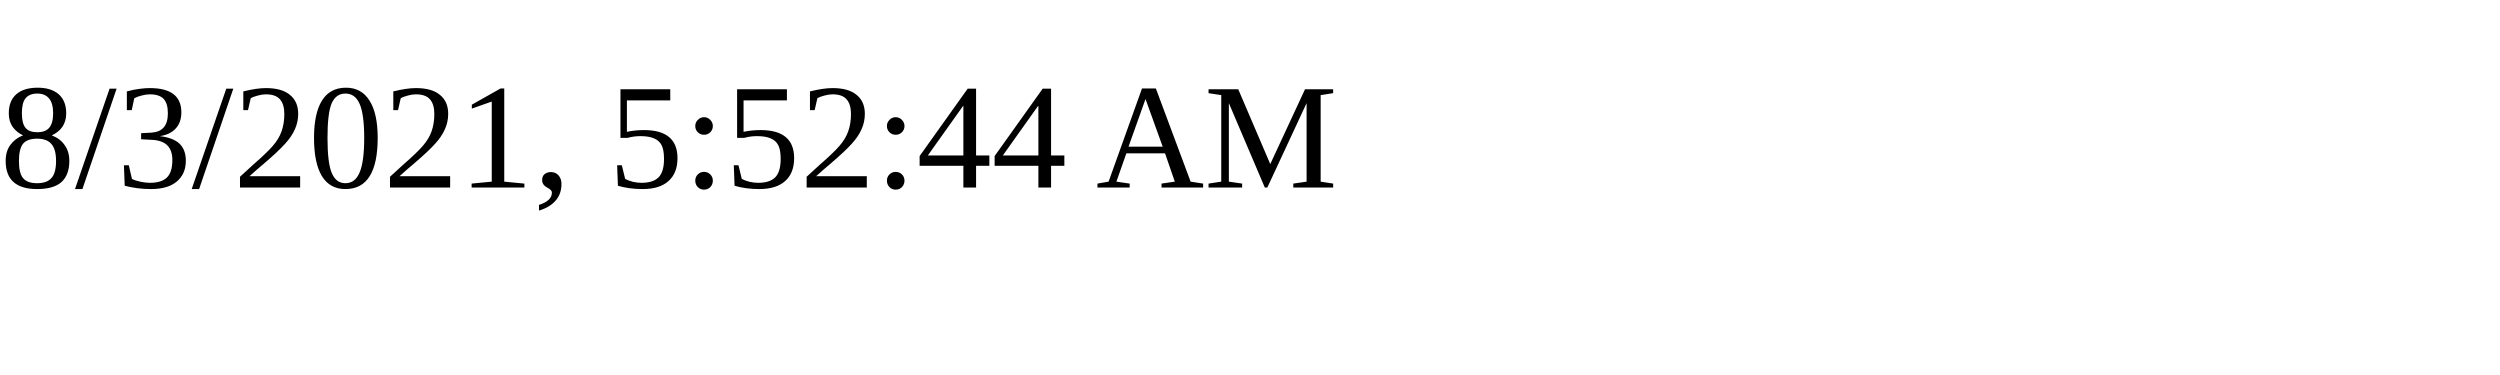
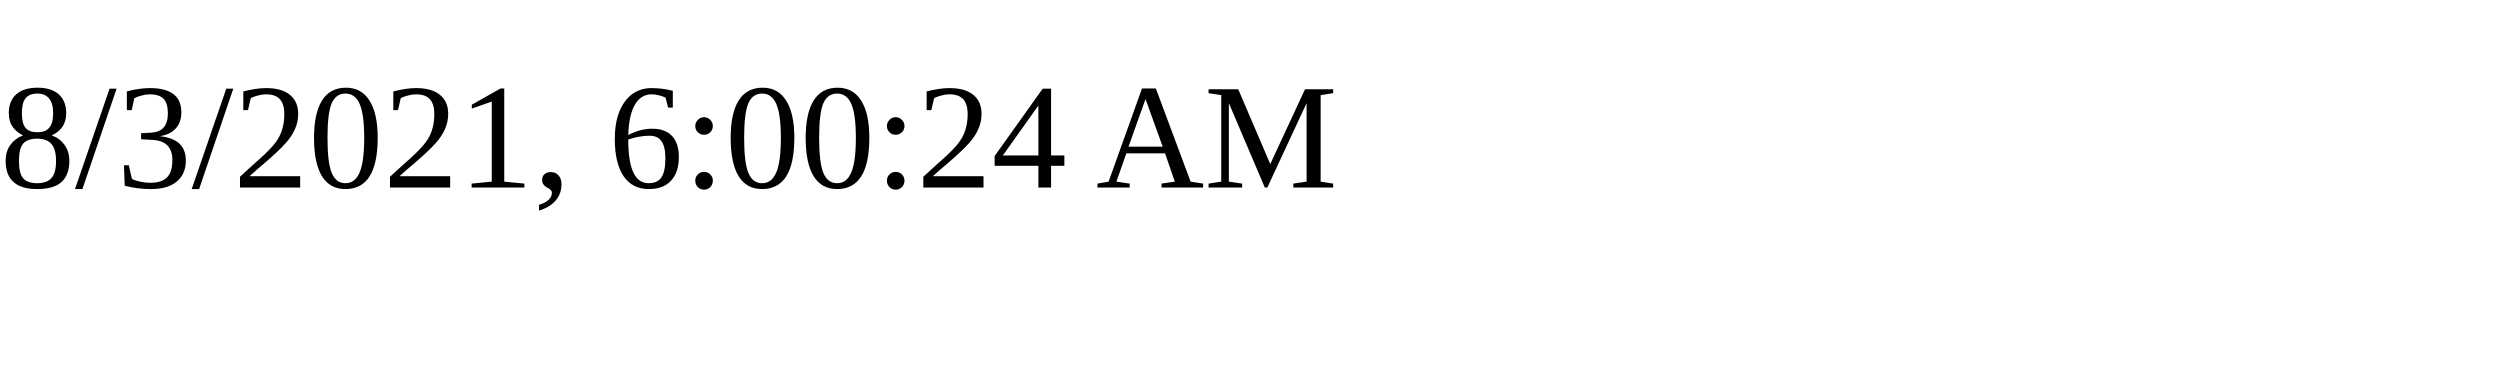
<svg xmlns="http://www.w3.org/2000/svg" height="30" width="200">
-   <text x="0" y="15">8/3/2021, 5:52:44 AM</text>
+   <text x="0" y="15">8/3/2021, 6:00:24 AM</text>
</svg>
